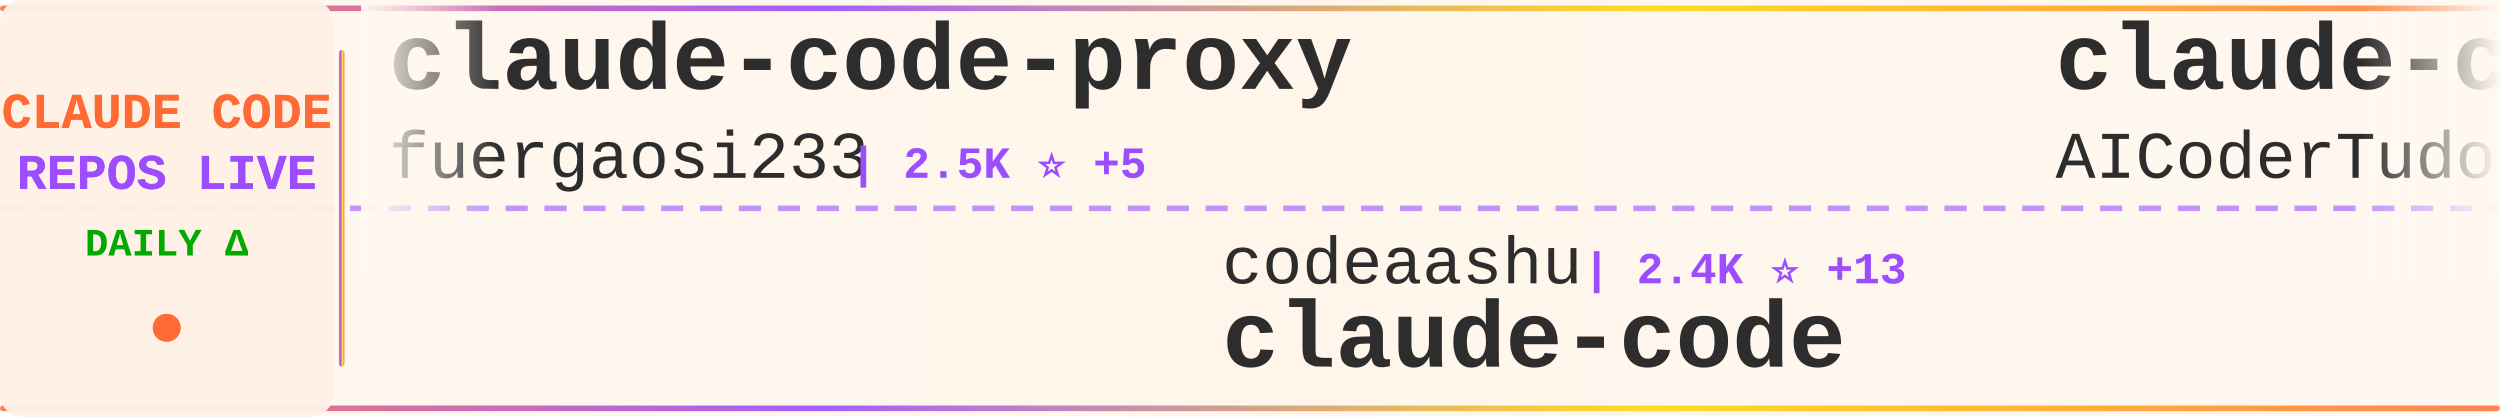
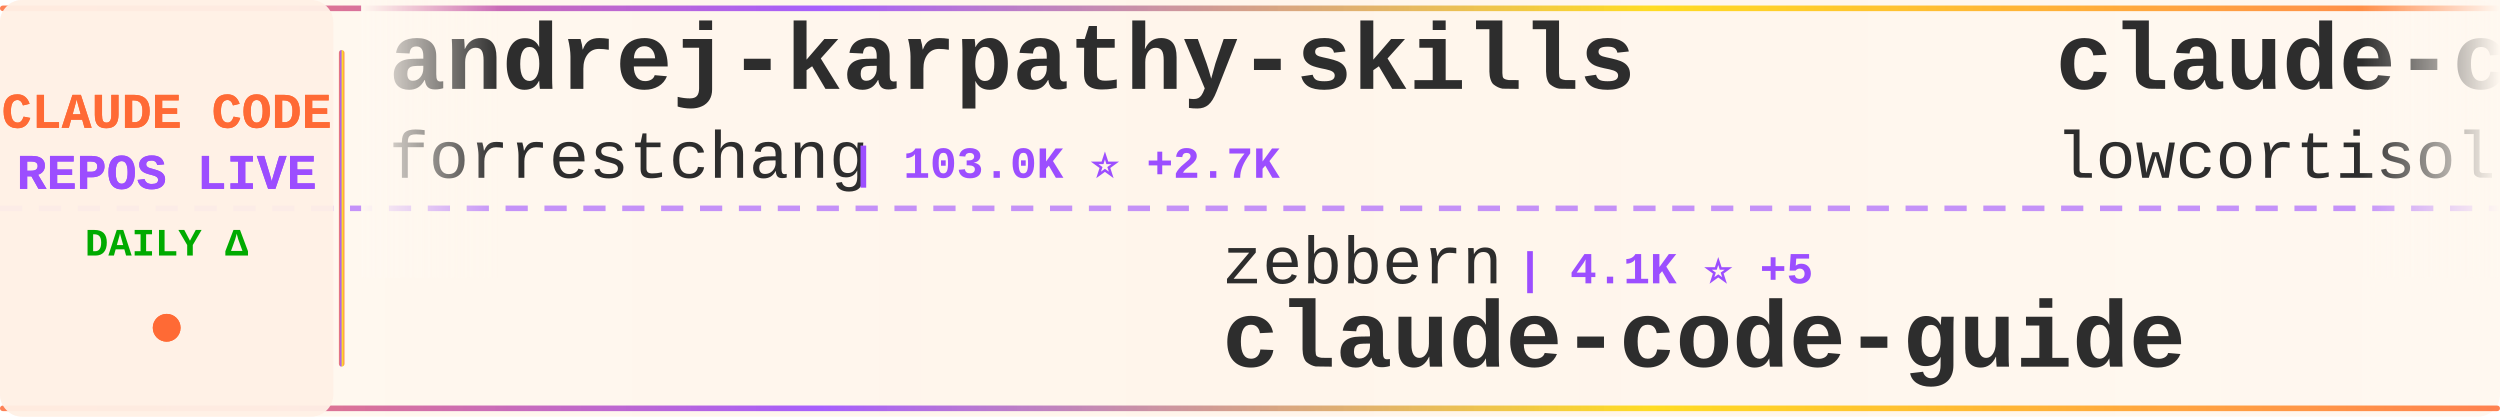
<svg xmlns="http://www.w3.org/2000/svg" width="900" height="150">
  <defs>
    <linearGradient id="tickerBg" x1="0%" y1="0%" x2="100%" y2="0%">
      <stop offset="0%" style="stop-color:#fff8f0;stop-opacity:0.98" />
      <stop offset="50%" style="stop-color:#fff5eb;stop-opacity:1" />
      <stop offset="100%" style="stop-color:#fff8f0;stop-opacity:0.98" />
    </linearGradient>
    <linearGradient id="borderGrad" x1="0%" y1="0%" x2="100%" y2="0%">
      <stop offset="0%" style="stop-color:#FF6B35;stop-opacity:0.85">
        <animate attributeName="stop-opacity" values="0.85;1;0.85" dur="2s" repeatCount="indefinite" />
      </stop>
      <stop offset="33%" style="stop-color:#9C4EFF;stop-opacity:0.9">
        <animate attributeName="stop-opacity" values="0.9;1;0.9" dur="2.2s" repeatCount="indefinite" />
      </stop>
      <stop offset="66%" style="stop-color:#FFD700;stop-opacity:0.85">
        <animate attributeName="stop-opacity" values="0.85;1;0.85" dur="1.8s" repeatCount="indefinite" />
      </stop>
      <stop offset="100%" style="stop-color:#FF6B35;stop-opacity:0.85">
        <animate attributeName="stop-opacity" values="0.85;1;0.85" dur="2s" repeatCount="indefinite" />
      </stop>
    </linearGradient>
    <filter id="textGlow">
      <feGaussianBlur stdDeviation="0.15" result="coloredBlur" />
      <feMerge>
        <feMergeNode in="coloredBlur" />
        <feMergeNode in="SourceGraphic" />
      </feMerge>
    </filter>
    <filter id="metricGlow">
      <feGaussianBlur stdDeviation="0.2" result="coloredBlur" />
      <feMerge>
        <feMergeNode in="coloredBlur" />
        <feMergeNode in="SourceGraphic" />
      </feMerge>
    </filter>
    <linearGradient id="leftFade" x1="0%" y1="0%" x2="100%" y2="0%">
      <stop offset="0%" style="stop-color:#fff8f0;stop-opacity:1" />
      <stop offset="100%" style="stop-color:#fff8f0;stop-opacity:0" />
    </linearGradient>
    <linearGradient id="rightFade" x1="0%" y1="0%" x2="100%" y2="0%">
      <stop offset="0%" style="stop-color:#fff8f0;stop-opacity:0" />
      <stop offset="100%" style="stop-color:#fff8f0;stop-opacity:1" />
    </linearGradient>
  </defs>
  <rect width="900" height="150" fill="url(#tickerBg)" rx="8" />
  <rect x="0" y="2" width="900" height="2" fill="url(#borderGrad)" rx="1" />
  <rect x="0" y="146" width="900" height="2" fill="url(#borderGrad)" rx="1" />
  <line x1="0" y1="75" x2="900" y2="75" stroke="#9C4EFF" stroke-width="2" stroke-dasharray="8 6" opacity="0.6" />
  <rect x="0" y="0" width="120" height="150" fill="#fff0e6" opacity="0.95" rx="8" />
  <text x="60" y="46" font-family="'Courier New', monospace" font-size="18" font-weight="bold" fill="#FF6B35" text-anchor="middle" filter="url(#textGlow)">
    CLAUDE CODE
  </text>
  <text x="60" y="68" font-family="'Courier New', monospace" font-size="18" font-weight="bold" fill="#9C4EFF" text-anchor="middle" filter="url(#textGlow)">
    REPOS LIVE
  </text>
  <text x="60" y="92" font-family="'Courier New', monospace" font-size="14" font-weight="bold" fill="#00aa00" text-anchor="middle">
    DAILY Δ
  </text>
  <circle cx="60" cy="118" r="5" fill="#FF6B35" filter="url(#metricGlow)">
    <animate attributeName="r" values="4;6;4" dur="1.5s" repeatCount="indefinite" />
    <animate attributeName="opacity" values="0.6;1;0.6" dur="1.5s" repeatCount="indefinite" />
  </circle>
  <rect x="122" y="18" width="2" height="114" fill="url(#borderGrad)" rx="1" />
  <clipPath id="tickerClip">
    <rect x="130" y="0" width="770" height="150" />
  </clipPath>
  <g clip-path="url(#tickerClip)">
    <g id="tickerItems">
      <animateTransform attributeName="transform" attributeType="XML" type="translate" from="0 0" to="-3000 0" dur="54s" repeatCount="indefinite" />
      <g transform="translate(0, 0)">
-         <text x="140" y="32" font-family="'Courier New', monospace" font-size="34" font-weight="bold" fill="#2d2d2d">claude-code-proxy</text>
-         <text x="140" y="64" font-family="'Courier New', monospace" font-size="24" font-weight="normal" fill="#2d2d2d" opacity="1.0">fuergaosi233</text>
-         <text x="306" y="64" font-family="'Courier New', monospace" font-size="16" font-weight="bold" fill="#9C4EFF"> | 2.5K ⭐ +5</text>
+         <text x="140" y="32" font-family="'Courier New', monospace" font-size="34" font-weight="bold" fill="#2d2d2d">andrej-karpathy-skills</text>
+         <text x="140" y="64" font-family="'Courier New', monospace" font-size="24" font-weight="normal" fill="#2d2d2d" opacity="1.0">forrestchang</text>
+         <text x="306" y="64" font-family="'Courier New', monospace" font-size="16" font-weight="bold" fill="#9C4EFF"> | 103.0K ⭐ +2.7K</text>
      </g>
      <g transform="translate(300, 0)">
-         <text x="140" y="102" font-family="'Courier New', monospace" font-size="24" font-weight="normal" fill="#2d2d2d" opacity="1.0">codeaashu</text>
-         <text x="270" y="102" font-family="'Courier New', monospace" font-size="16" font-weight="bold" fill="#9C4EFF"> | 2.4K ⭐ +13</text>
-         <text x="140" y="132" font-family="'Courier New', monospace" font-size="34" font-weight="bold" fill="#2d2d2d">claude-code</text>
+         <text x="140" y="102" font-family="'Courier New', monospace" font-size="24" font-weight="normal" fill="#2d2d2d" opacity="1.0">zebbern</text>
+         <text x="246" y="102" font-family="'Courier New', monospace" font-size="16" font-weight="bold" fill="#9C4EFF"> | 4.1K ⭐ +5</text>
+         <text x="140" y="132" font-family="'Courier New', monospace" font-size="34" font-weight="bold" fill="#2d2d2d">claude-code-guide</text>
      </g>
      <g transform="translate(600, 0)">
-         <text x="140" y="32" font-family="'Courier New', monospace" font-size="34" font-weight="bold" fill="#2d2d2d">claude-code-tudou</text>
-         <text x="140" y="64" font-family="'Courier New', monospace" font-size="24" font-weight="normal" fill="#2d2d2d" opacity="1.0">AICoderTudou</text>
-         <text x="306" y="64" font-family="'Courier New', monospace" font-size="16" font-weight="bold" fill="#9C4EFF"> | 496 ⭐</text>
+         <text x="140" y="32" font-family="'Courier New', monospace" font-size="34" font-weight="bold" fill="#2d2d2d">claude-code</text>
+         <text x="140" y="64" font-family="'Courier New', monospace" font-size="24" font-weight="normal" fill="#2d2d2d" opacity="1.0">lowcortisolprogrammer</text>
+         <text x="414" y="64" font-family="'Courier New', monospace" font-size="16" font-weight="bold" fill="#9C4EFF"> | 173 ⭐</text>
      </g>
      <g transform="translate(900, 0)">
-         <text x="140" y="102" font-family="'Courier New', monospace" font-size="24" font-weight="normal" fill="#2d2d2d" opacity="1.0">siteboon</text>
-         <text x="258" y="102" font-family="'Courier New', monospace" font-size="16" font-weight="bold" fill="#9C4EFF"> | 10.4K ⭐ +52</text>
-         <text x="140" y="132" font-family="'Courier New', monospace" font-size="34" font-weight="bold" fill="#2d2d2d">claudecodeui</text>
+         <text x="140" y="102" font-family="'Courier New', monospace" font-size="24" font-weight="normal" fill="#2d2d2d" opacity="1.0">pedrohcgs</text>
+         <text x="270" y="102" font-family="'Courier New', monospace" font-size="16" font-weight="bold" fill="#9C4EFF"> | 1.0K ⭐ +6</text>
+         <text x="140" y="132" font-family="'Courier New', monospace" font-size="34" font-weight="bold" fill="#2d2d2d">claude-code-my-workflow</text>
      </g>
      <g transform="translate(1200, 0)">
-         <text x="140" y="32" font-family="'Courier New', monospace" font-size="34" font-weight="bold" fill="#2d2d2d">Claude-Code-Source-Study</text>
-         <text x="140" y="64" font-family="'Courier New', monospace" font-size="24" font-weight="normal" fill="#2d2d2d" opacity="1.0">luyao618</text>
-         <text x="258" y="64" font-family="'Courier New', monospace" font-size="16" font-weight="bold" fill="#9C4EFF"> | 1.3K ⭐ +10</text>
+         <text x="140" y="32" font-family="'Courier New', monospace" font-size="34" font-weight="bold" fill="#2d2d2d">edmunds-claude-code</text>
+         <text x="140" y="64" font-family="'Courier New', monospace" font-size="24" font-weight="normal" fill="#2d2d2d" opacity="1.0">edmund-io</text>
+         <text x="270" y="64" font-family="'Courier New', monospace" font-size="16" font-weight="bold" fill="#9C4EFF"> | 1.4K ⭐ +1</text>
      </g>
      <g transform="translate(1500, 0)">
-         <text x="140" y="102" font-family="'Courier New', monospace" font-size="24" font-weight="normal" fill="#2d2d2d" opacity="1.0">ponponon</text>
-         <text x="258" y="102" font-family="'Courier New', monospace" font-size="16" font-weight="bold" fill="#9C4EFF"> | 2.2K ⭐ +4</text>
-         <text x="140" y="132" font-family="'Courier New', monospace" font-size="34" font-weight="bold" fill="#2d2d2d">claude_code_src</text>
+         <text x="140" y="102" font-family="'Courier New', monospace" font-size="24" font-weight="normal" fill="#2d2d2d" opacity="1.0">Alishahryar1</text>
+         <text x="306" y="102" font-family="'Courier New', monospace" font-size="16" font-weight="bold" fill="#9C4EFF"> | 19.2K ⭐ +623</text>
+         <text x="140" y="132" font-family="'Courier New', monospace" font-size="34" font-weight="bold" fill="#2d2d2d">free-claude-code</text>
      </g>
      <g transform="translate(1800, 0)">
-         <text x="140" y="32" font-family="'Courier New', monospace" font-size="34" font-weight="bold" fill="#2d2d2d">CLIProxyAPI</text>
-         <text x="140" y="64" font-family="'Courier New', monospace" font-size="24" font-weight="normal" fill="#2d2d2d" opacity="1.0">router-for-me</text>
-         <text x="318" y="64" font-family="'Courier New', monospace" font-size="16" font-weight="bold" fill="#9C4EFF"> | 30.0K ⭐ +265</text>
+         <text x="140" y="32" font-family="'Courier New', monospace" font-size="34" font-weight="bold" fill="#2d2d2d">claude-code</text>
+         <text x="140" y="64" font-family="'Courier New', monospace" font-size="24" font-weight="normal" fill="#2d2d2d" opacity="1.0">Onewon</text>
+         <text x="234" y="64" font-family="'Courier New', monospace" font-size="16" font-weight="bold" fill="#9C4EFF"> | 179 ⭐</text>
      </g>
      <g transform="translate(2100, 0)">
-         <text x="140" y="102" font-family="'Courier New', monospace" font-size="24" font-weight="normal" fill="#2d2d2d" opacity="1.0">mehmoodosman</text>
-         <text x="306" y="102" font-family="'Courier New', monospace" font-size="16" font-weight="bold" fill="#9C4EFF"> | 167 ⭐</text>
-         <text x="140" y="132" font-family="'Courier New', monospace" font-size="34" font-weight="bold" fill="#2d2d2d">claude-code</text>
+         <text x="140" y="102" font-family="'Courier New', monospace" font-size="24" font-weight="normal" fill="#2d2d2d" opacity="1.0">Windy3f3f3f3f</text>
+         <text x="318" y="102" font-family="'Courier New', monospace" font-size="16" font-weight="bold" fill="#9C4EFF"> | 2.1K ⭐ +9</text>
+         <text x="140" y="132" font-family="'Courier New', monospace" font-size="34" font-weight="bold" fill="#2d2d2d">how-claude-code-works</text>
      </g>
      <g transform="translate(2400, 0)">
-         <text x="140" y="32" font-family="'Courier New', monospace" font-size="34" font-weight="bold" fill="#2d2d2d">claude-code-proxy</text>
-         <text x="140" y="64" font-family="'Courier New', monospace" font-size="24" font-weight="normal" fill="#2d2d2d" opacity="1.0">1rgs</text>
-         <text x="210" y="64" font-family="'Courier New', monospace" font-size="16" font-weight="bold" fill="#9C4EFF"> | 3.5K ⭐ +10</text>
+         <text x="140" y="32" font-family="'Courier New', monospace" font-size="34" font-weight="bold" fill="#2d2d2d">claude_code_src</text>
+         <text x="140" y="64" font-family="'Courier New', monospace" font-size="24" font-weight="normal" fill="#2d2d2d" opacity="1.0">ponponon</text>
+         <text x="258" y="64" font-family="'Courier New', monospace" font-size="16" font-weight="bold" fill="#9C4EFF"> | 2.2K ⭐ +3</text>
      </g>
      <g transform="translate(2700, 0)">
-         <text x="140" y="102" font-family="'Courier New', monospace" font-size="24" font-weight="normal" fill="#2d2d2d" opacity="1.0">pedrohcgs</text>
-         <text x="270" y="102" font-family="'Courier New', monospace" font-size="16" font-weight="bold" fill="#9C4EFF"> | 1.0K ⭐ +13</text>
-         <text x="140" y="132" font-family="'Courier New', monospace" font-size="34" font-weight="bold" fill="#2d2d2d">claude-code-my-workflow</text>
+         <text x="140" y="102" font-family="'Courier New', monospace" font-size="24" font-weight="normal" fill="#2d2d2d" opacity="1.0">rohitg00</text>
+         <text x="258" y="102" font-family="'Courier New', monospace" font-size="16" font-weight="bold" fill="#9C4EFF"> | 1.5K ⭐ +12</text>
+         <text x="140" y="132" font-family="'Courier New', monospace" font-size="34" font-weight="bold" fill="#2d2d2d">awesome-claude-code-tool...</text>
      </g>
      <g transform="translate(3000, 0)">
-         <text x="140" y="32" font-family="'Courier New', monospace" font-size="34" font-weight="bold" fill="#2d2d2d">claude-code-proxy</text>
-         <text x="140" y="64" font-family="'Courier New', monospace" font-size="24" font-weight="normal" fill="#2d2d2d" opacity="1.0">fuergaosi233</text>
-         <text x="306" y="64" font-family="'Courier New', monospace" font-size="16" font-weight="bold" fill="#9C4EFF"> | 2.5K ⭐ +5</text>
+         <text x="140" y="32" font-family="'Courier New', monospace" font-size="34" font-weight="bold" fill="#2d2d2d">andrej-karpathy-skills</text>
+         <text x="140" y="64" font-family="'Courier New', monospace" font-size="24" font-weight="normal" fill="#2d2d2d" opacity="1.0">forrestchang</text>
+         <text x="306" y="64" font-family="'Courier New', monospace" font-size="16" font-weight="bold" fill="#9C4EFF"> | 103.0K ⭐ +2.7K</text>
      </g>
      <g transform="translate(3300, 0)">
-         <text x="140" y="102" font-family="'Courier New', monospace" font-size="24" font-weight="normal" fill="#2d2d2d" opacity="1.0">codeaashu</text>
-         <text x="270" y="102" font-family="'Courier New', monospace" font-size="16" font-weight="bold" fill="#9C4EFF"> | 2.4K ⭐ +13</text>
-         <text x="140" y="132" font-family="'Courier New', monospace" font-size="34" font-weight="bold" fill="#2d2d2d">claude-code</text>
+         <text x="140" y="102" font-family="'Courier New', monospace" font-size="24" font-weight="normal" fill="#2d2d2d" opacity="1.0">zebbern</text>
+         <text x="246" y="102" font-family="'Courier New', monospace" font-size="16" font-weight="bold" fill="#9C4EFF"> | 4.1K ⭐ +5</text>
+         <text x="140" y="132" font-family="'Courier New', monospace" font-size="34" font-weight="bold" fill="#2d2d2d">claude-code-guide</text>
      </g>
      <g transform="translate(3600, 0)">
-         <text x="140" y="32" font-family="'Courier New', monospace" font-size="34" font-weight="bold" fill="#2d2d2d">claude-code-tudou</text>
-         <text x="140" y="64" font-family="'Courier New', monospace" font-size="24" font-weight="normal" fill="#2d2d2d" opacity="1.0">AICoderTudou</text>
-         <text x="306" y="64" font-family="'Courier New', monospace" font-size="16" font-weight="bold" fill="#9C4EFF"> | 496 ⭐</text>
+         <text x="140" y="32" font-family="'Courier New', monospace" font-size="34" font-weight="bold" fill="#2d2d2d">claude-code</text>
+         <text x="140" y="64" font-family="'Courier New', monospace" font-size="24" font-weight="normal" fill="#2d2d2d" opacity="1.0">lowcortisolprogrammer</text>
+         <text x="414" y="64" font-family="'Courier New', monospace" font-size="16" font-weight="bold" fill="#9C4EFF"> | 173 ⭐</text>
      </g>
      <g transform="translate(3900, 0)">
-         <text x="140" y="102" font-family="'Courier New', monospace" font-size="24" font-weight="normal" fill="#2d2d2d" opacity="1.0">siteboon</text>
-         <text x="258" y="102" font-family="'Courier New', monospace" font-size="16" font-weight="bold" fill="#9C4EFF"> | 10.4K ⭐ +52</text>
-         <text x="140" y="132" font-family="'Courier New', monospace" font-size="34" font-weight="bold" fill="#2d2d2d">claudecodeui</text>
+         <text x="140" y="102" font-family="'Courier New', monospace" font-size="24" font-weight="normal" fill="#2d2d2d" opacity="1.0">pedrohcgs</text>
+         <text x="270" y="102" font-family="'Courier New', monospace" font-size="16" font-weight="bold" fill="#9C4EFF"> | 1.0K ⭐ +6</text>
+         <text x="140" y="132" font-family="'Courier New', monospace" font-size="34" font-weight="bold" fill="#2d2d2d">claude-code-my-workflow</text>
      </g>
    </g>
  </g>
  <rect x="130" y="0" width="50" height="100" fill="url(#leftFade)" />
  <rect x="850" y="0" width="50" height="100" fill="url(#rightFade)" />
</svg>
